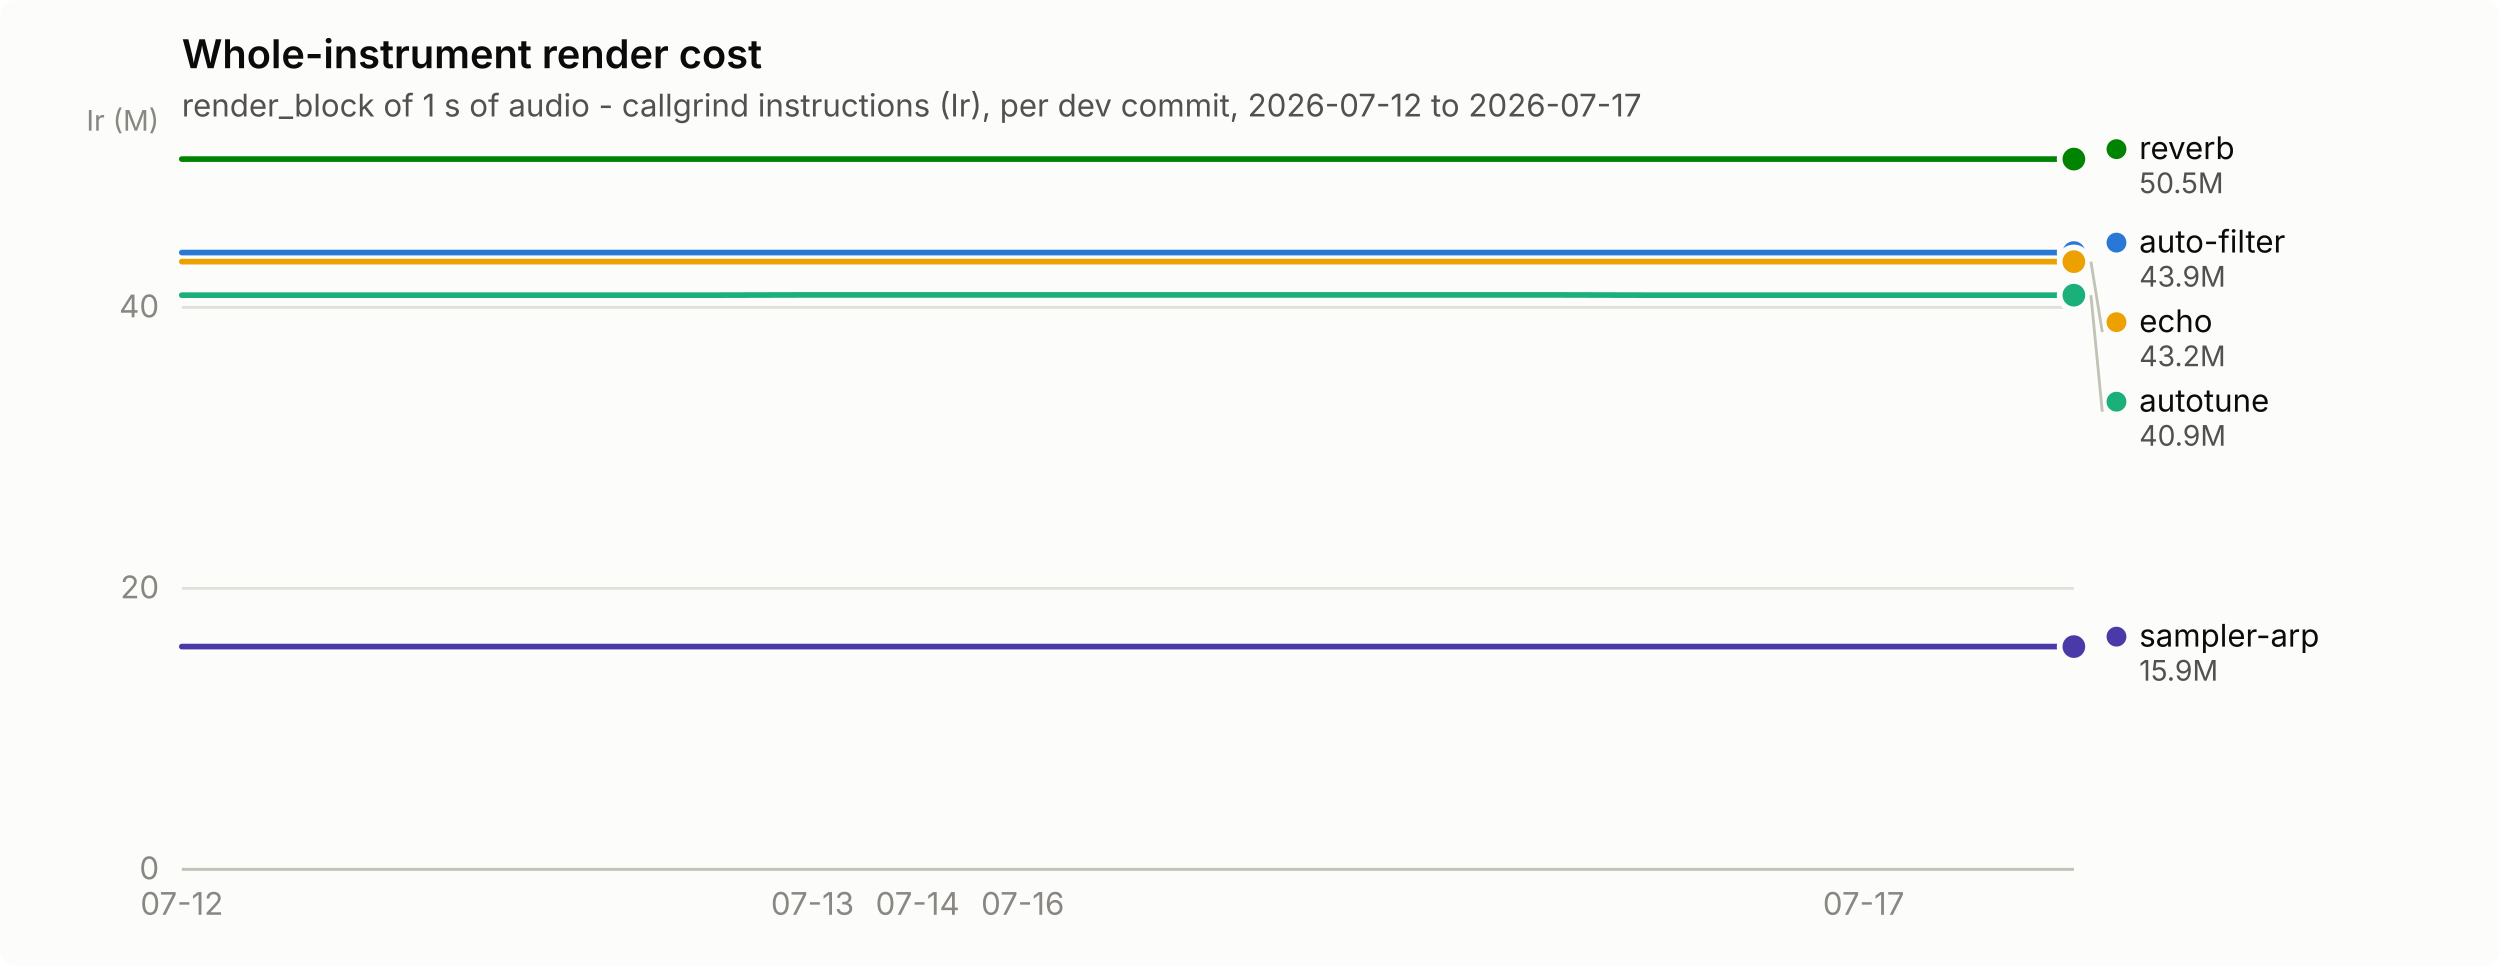
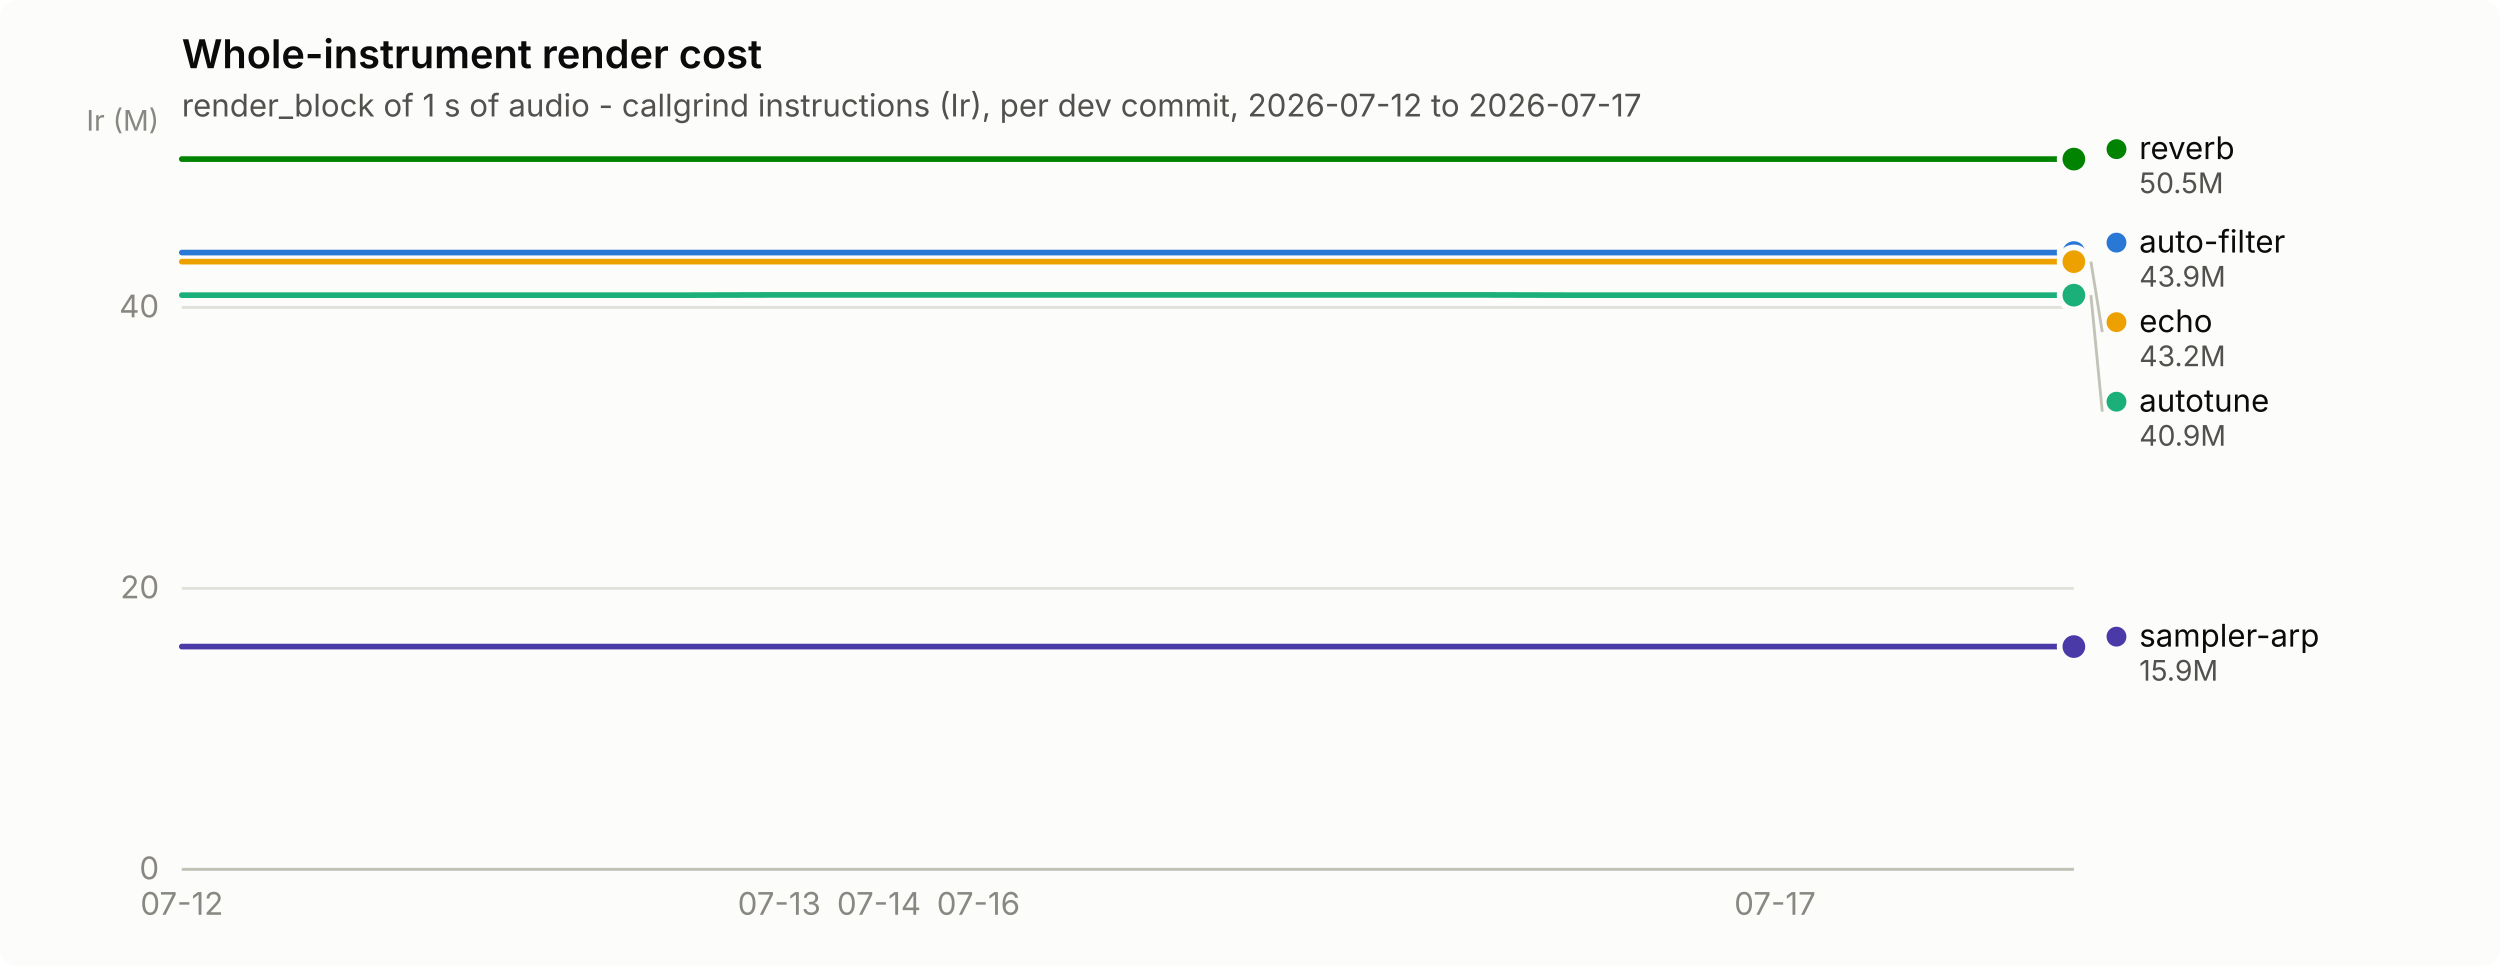
<svg xmlns="http://www.w3.org/2000/svg" width="880" height="340" viewBox="0 0 880 340" role="img" aria-label="Whole-instrument render cost">
  <rect width="880" height="340" rx="6" fill="#fcfcfb" />
  <text x="64" y="24" font-family="system-ui, -apple-system, &quot;Segoe UI&quot;, sans-serif" font-size="14" font-weight="600" fill="#0b0b0b">Whole-instrument render cost</text>
  <text x="64" y="41" font-family="system-ui, -apple-system, &quot;Segoe UI&quot;, sans-serif" font-size="11" fill="#52514e">render_block of 1 s of audio - callgrind instructions (Ir), per dev commit, 2026-07-12 to 2026-07-17</text>
  <line x1="64" y1="306.0" x2="730" y2="306.0" stroke="#e1e0d9" stroke-width="1" />
  <text x="56" y="309.5" text-anchor="end" font-family="system-ui, -apple-system, &quot;Segoe UI&quot;, sans-serif" font-size="11" style="font-variant-numeric: tabular-nums" fill="#898781">0</text>
  <line x1="64" y1="207.1" x2="730" y2="207.1" stroke="#e1e0d9" stroke-width="1" />
  <text x="56" y="210.6" text-anchor="end" font-family="system-ui, -apple-system, &quot;Segoe UI&quot;, sans-serif" font-size="11" style="font-variant-numeric: tabular-nums" fill="#898781">20</text>
  <line x1="64" y1="108.2" x2="730" y2="108.2" stroke="#e1e0d9" stroke-width="1" />
  <text x="56" y="111.7" text-anchor="end" font-family="system-ui, -apple-system, &quot;Segoe UI&quot;, sans-serif" font-size="11" style="font-variant-numeric: tabular-nums" fill="#898781">40</text>
  <text x="56" y="46" text-anchor="end" font-family="system-ui, -apple-system, &quot;Segoe UI&quot;, sans-serif" font-size="10" fill="#898781">Ir (M)</text>
  <line x1="64" y1="306" x2="730" y2="306" stroke="#c3c2b7" stroke-width="1" />
  <text x="64.0" y="322" text-anchor="middle" font-family="system-ui, -apple-system, &quot;Segoe UI&quot;, sans-serif" font-size="11" style="font-variant-numeric: tabular-nums" fill="#898781">07-12</text>
-   <text x="286.0" y="322" text-anchor="middle" font-family="system-ui, -apple-system, &quot;Segoe UI&quot;, sans-serif" font-size="11" style="font-variant-numeric: tabular-nums" fill="#898781">07-13</text>
-   <text x="323.0" y="322" text-anchor="middle" font-family="system-ui, -apple-system, &quot;Segoe UI&quot;, sans-serif" font-size="11" style="font-variant-numeric: tabular-nums" fill="#898781">07-14</text>
-   <text x="360.0" y="322" text-anchor="middle" font-family="system-ui, -apple-system, &quot;Segoe UI&quot;, sans-serif" font-size="11" style="font-variant-numeric: tabular-nums" fill="#898781">07-16</text>
-   <text x="656.0" y="322" text-anchor="middle" font-family="system-ui, -apple-system, &quot;Segoe UI&quot;, sans-serif" font-size="11" style="font-variant-numeric: tabular-nums" fill="#898781">07-17</text>
-   <path d="M64.0,88.9 L101.0,88.9 L138.0,88.9 L175.0,88.9 L212.0,88.9 L249.0,88.9 L286.0,88.9 L323.0,88.9 L360.0,88.9 L397.0,88.9 L434.0,88.9 L471.0,88.9 L508.0,88.9 L545.0,88.9 L582.0,88.9 L619.0,88.9 L656.0,88.9 L693.0,88.9 L730.0,88.9" fill="none" stroke="#2a78d6" stroke-width="2" stroke-linejoin="round" stroke-linecap="round" />
+   <text x="274.3" y="322" text-anchor="middle" font-family="system-ui, -apple-system, &quot;Segoe UI&quot;, sans-serif" font-size="11" style="font-variant-numeric: tabular-nums" fill="#898781">07-13</text>
+   <text x="309.4" y="322" text-anchor="middle" font-family="system-ui, -apple-system, &quot;Segoe UI&quot;, sans-serif" font-size="11" style="font-variant-numeric: tabular-nums" fill="#898781">07-14</text>
+   <text x="344.4" y="322" text-anchor="middle" font-family="system-ui, -apple-system, &quot;Segoe UI&quot;, sans-serif" font-size="11" style="font-variant-numeric: tabular-nums" fill="#898781">07-16</text>
+   <text x="624.8" y="322" text-anchor="middle" font-family="system-ui, -apple-system, &quot;Segoe UI&quot;, sans-serif" font-size="11" style="font-variant-numeric: tabular-nums" fill="#898781">07-17</text>
+   <path d="M64.0,88.9 L99.1,88.9 L134.1,88.9 L169.2,88.9 L204.2,88.9 L239.3,88.9 L274.3,88.9 L309.4,88.9 L344.4,88.9 L379.5,88.9 L414.5,88.9 L449.6,88.9 L484.6,88.9 L519.7,88.9 L554.7,88.9 L589.8,88.9 L624.8,88.9 L659.9,88.9 L694.9,88.9 L730.0,88.9" fill="none" stroke="#2a78d6" stroke-width="2" stroke-linejoin="round" stroke-linecap="round" />
  <circle cx="730.0" cy="88.9" r="6" fill="#fcfcfb" />
  <circle cx="730.0" cy="88.9" r="4" fill="#2a78d6" />
-   <path d="M64.0,103.9 L101.0,103.9 L138.0,103.9 L175.0,103.9 L212.0,103.9 L249.0,103.9 L286.0,103.8 L323.0,103.8 L360.0,103.8 L397.0,103.8 L434.0,103.8 L471.0,103.8 L508.0,103.8 L545.0,103.8 L582.0,103.9 L619.0,103.9 L656.0,103.9 L693.0,103.9 L730.0,103.9" fill="none" stroke="#1baf7a" stroke-width="2" stroke-linejoin="round" stroke-linecap="round" />
+   <path d="M64.0,103.9 L99.1,103.9 L134.1,103.9 L169.2,103.9 L204.2,103.9 L239.3,103.9 L274.3,103.8 L309.4,103.8 L344.4,103.8 L379.5,103.8 L414.5,103.8 L449.6,103.8 L484.6,103.8 L519.7,103.8 L554.7,103.9 L589.8,103.9 L624.8,103.9 L659.9,103.9 L694.9,103.9 L730.0,103.9" fill="none" stroke="#1baf7a" stroke-width="2" stroke-linejoin="round" stroke-linecap="round" />
  <circle cx="730.0" cy="103.9" r="6" fill="#fcfcfb" />
  <circle cx="730.0" cy="103.9" r="4" fill="#1baf7a" />
-   <path d="M64.0,92.1 L101.0,92.1 L138.0,92.1 L175.0,92.1 L212.0,92.1 L249.0,92.1 L286.0,92.1 L323.0,92.1 L360.0,92.1 L397.0,92.1 L434.0,92.1 L471.0,92.1 L508.0,92.1 L545.0,92.1 L582.0,92.1 L619.0,92.1 L656.0,92.1 L693.0,92.1 L730.0,92.1" fill="none" stroke="#eda100" stroke-width="2" stroke-linejoin="round" stroke-linecap="round" />
+   <path d="M64.0,92.1 L99.1,92.1 L134.1,92.1 L169.2,92.1 L204.2,92.1 L239.3,92.1 L274.3,92.1 L309.4,92.1 L344.4,92.1 L379.5,92.1 L414.5,92.1 L449.6,92.1 L484.6,92.1 L519.7,92.1 L554.7,92.1 L589.8,92.1 L624.8,92.1 L659.9,92.1 L694.9,92.1 L730.0,92.1" fill="none" stroke="#eda100" stroke-width="2" stroke-linejoin="round" stroke-linecap="round" />
  <circle cx="730.0" cy="92.1" r="6" fill="#fcfcfb" />
  <circle cx="730.0" cy="92.1" r="4" fill="#eda100" />
-   <path d="M64.0,56.0 L101.0,56.0 L138.0,56.0 L175.0,56.0 L212.0,56.0 L249.0,56.0 L286.0,56.0 L323.0,56.0 L360.0,56.0 L397.0,56.0 L434.0,56.0 L471.0,56.0 L508.0,56.0 L545.0,56.0 L582.0,56.0 L619.0,56.0 L656.0,56.0 L693.0,56.0 L730.0,56.0" fill="none" stroke="#008300" stroke-width="2" stroke-linejoin="round" stroke-linecap="round" />
+   <path d="M64.0,56.0 L99.1,56.0 L134.1,56.0 L169.2,56.0 L204.2,56.0 L239.3,56.0 L274.3,56.0 L309.4,56.0 L344.4,56.0 L379.5,56.0 L414.5,56.0 L449.6,56.0 L484.6,56.0 L519.7,56.0 L554.7,56.0 L589.8,56.0 L624.8,56.0 L659.9,56.0 L694.9,56.0 L730.0,56.0" fill="none" stroke="#008300" stroke-width="2" stroke-linejoin="round" stroke-linecap="round" />
  <circle cx="730.0" cy="56.0" r="6" fill="#fcfcfb" />
  <circle cx="730.0" cy="56.0" r="4" fill="#008300" />
-   <path d="M64.0,227.6 L101.0,227.6 L138.0,227.6 L175.0,227.6 L212.0,227.6 L249.0,227.6 L286.0,227.6 L323.0,227.6 L360.0,227.6 L397.0,227.6 L434.0,227.6 L471.0,227.6 L508.0,227.6 L545.0,227.6 L582.0,227.6 L619.0,227.6 L656.0,227.6 L693.0,227.6 L730.0,227.6" fill="none" stroke="#4a3aa7" stroke-width="2" stroke-linejoin="round" stroke-linecap="round" />
+   <path d="M64.0,227.6 L99.1,227.6 L134.1,227.6 L169.2,227.6 L204.2,227.6 L239.3,227.6 L274.3,227.6 L309.4,227.6 L344.4,227.6 L379.5,227.6 L414.5,227.6 L449.6,227.6 L484.6,227.6 L519.7,227.6 L554.7,227.6 L589.8,227.6 L624.8,227.6 L659.9,227.6 L694.9,227.6 L730.0,227.6" fill="none" stroke="#4a3aa7" stroke-width="2" stroke-linejoin="round" stroke-linecap="round" />
  <circle cx="730.0" cy="227.6" r="6" fill="#fcfcfb" />
  <circle cx="730.0" cy="227.6" r="4" fill="#4a3aa7" />
  <circle cx="745.0" cy="52.5" r="3.5" fill="#008300" />
  <text x="753.0" y="56.0" font-family="system-ui, -apple-system, &quot;Segoe UI&quot;, sans-serif" font-size="11" fill="#0b0b0b">reverb</text>
  <text x="753.0" y="68.0" font-family="system-ui, -apple-system, &quot;Segoe UI&quot;, sans-serif" font-size="10" style="font-variant-numeric: tabular-nums" fill="#52514e">50.5M</text>
  <circle cx="745.0" cy="85.4" r="3.5" fill="#2a78d6" />
  <text x="753.0" y="88.9" font-family="system-ui, -apple-system, &quot;Segoe UI&quot;, sans-serif" font-size="11" fill="#0b0b0b">auto-filter</text>
  <text x="753.0" y="100.9" font-family="system-ui, -apple-system, &quot;Segoe UI&quot;, sans-serif" font-size="10" style="font-variant-numeric: tabular-nums" fill="#52514e">43.9M</text>
  <line x1="736.0" y1="92.1" x2="740.0" y2="116.9" stroke="#c3c2b7" stroke-width="1" />
  <circle cx="745.0" cy="113.4" r="3.5" fill="#eda100" />
  <text x="753.0" y="116.9" font-family="system-ui, -apple-system, &quot;Segoe UI&quot;, sans-serif" font-size="11" fill="#0b0b0b">echo</text>
  <text x="753.0" y="128.9" font-family="system-ui, -apple-system, &quot;Segoe UI&quot;, sans-serif" font-size="10" style="font-variant-numeric: tabular-nums" fill="#52514e">43.2M</text>
  <line x1="736.0" y1="103.9" x2="740.0" y2="144.9" stroke="#c3c2b7" stroke-width="1" />
  <circle cx="745.0" cy="141.4" r="3.5" fill="#1baf7a" />
  <text x="753.0" y="144.9" font-family="system-ui, -apple-system, &quot;Segoe UI&quot;, sans-serif" font-size="11" fill="#0b0b0b">autotune</text>
  <text x="753.0" y="156.9" font-family="system-ui, -apple-system, &quot;Segoe UI&quot;, sans-serif" font-size="10" style="font-variant-numeric: tabular-nums" fill="#52514e">40.9M</text>
  <circle cx="745.0" cy="224.1" r="3.5" fill="#4a3aa7" />
  <text x="753.0" y="227.6" font-family="system-ui, -apple-system, &quot;Segoe UI&quot;, sans-serif" font-size="11" fill="#0b0b0b">sampler-arp</text>
  <text x="753.0" y="239.6" font-family="system-ui, -apple-system, &quot;Segoe UI&quot;, sans-serif" font-size="10" style="font-variant-numeric: tabular-nums" fill="#52514e">15.9M</text>
</svg>
